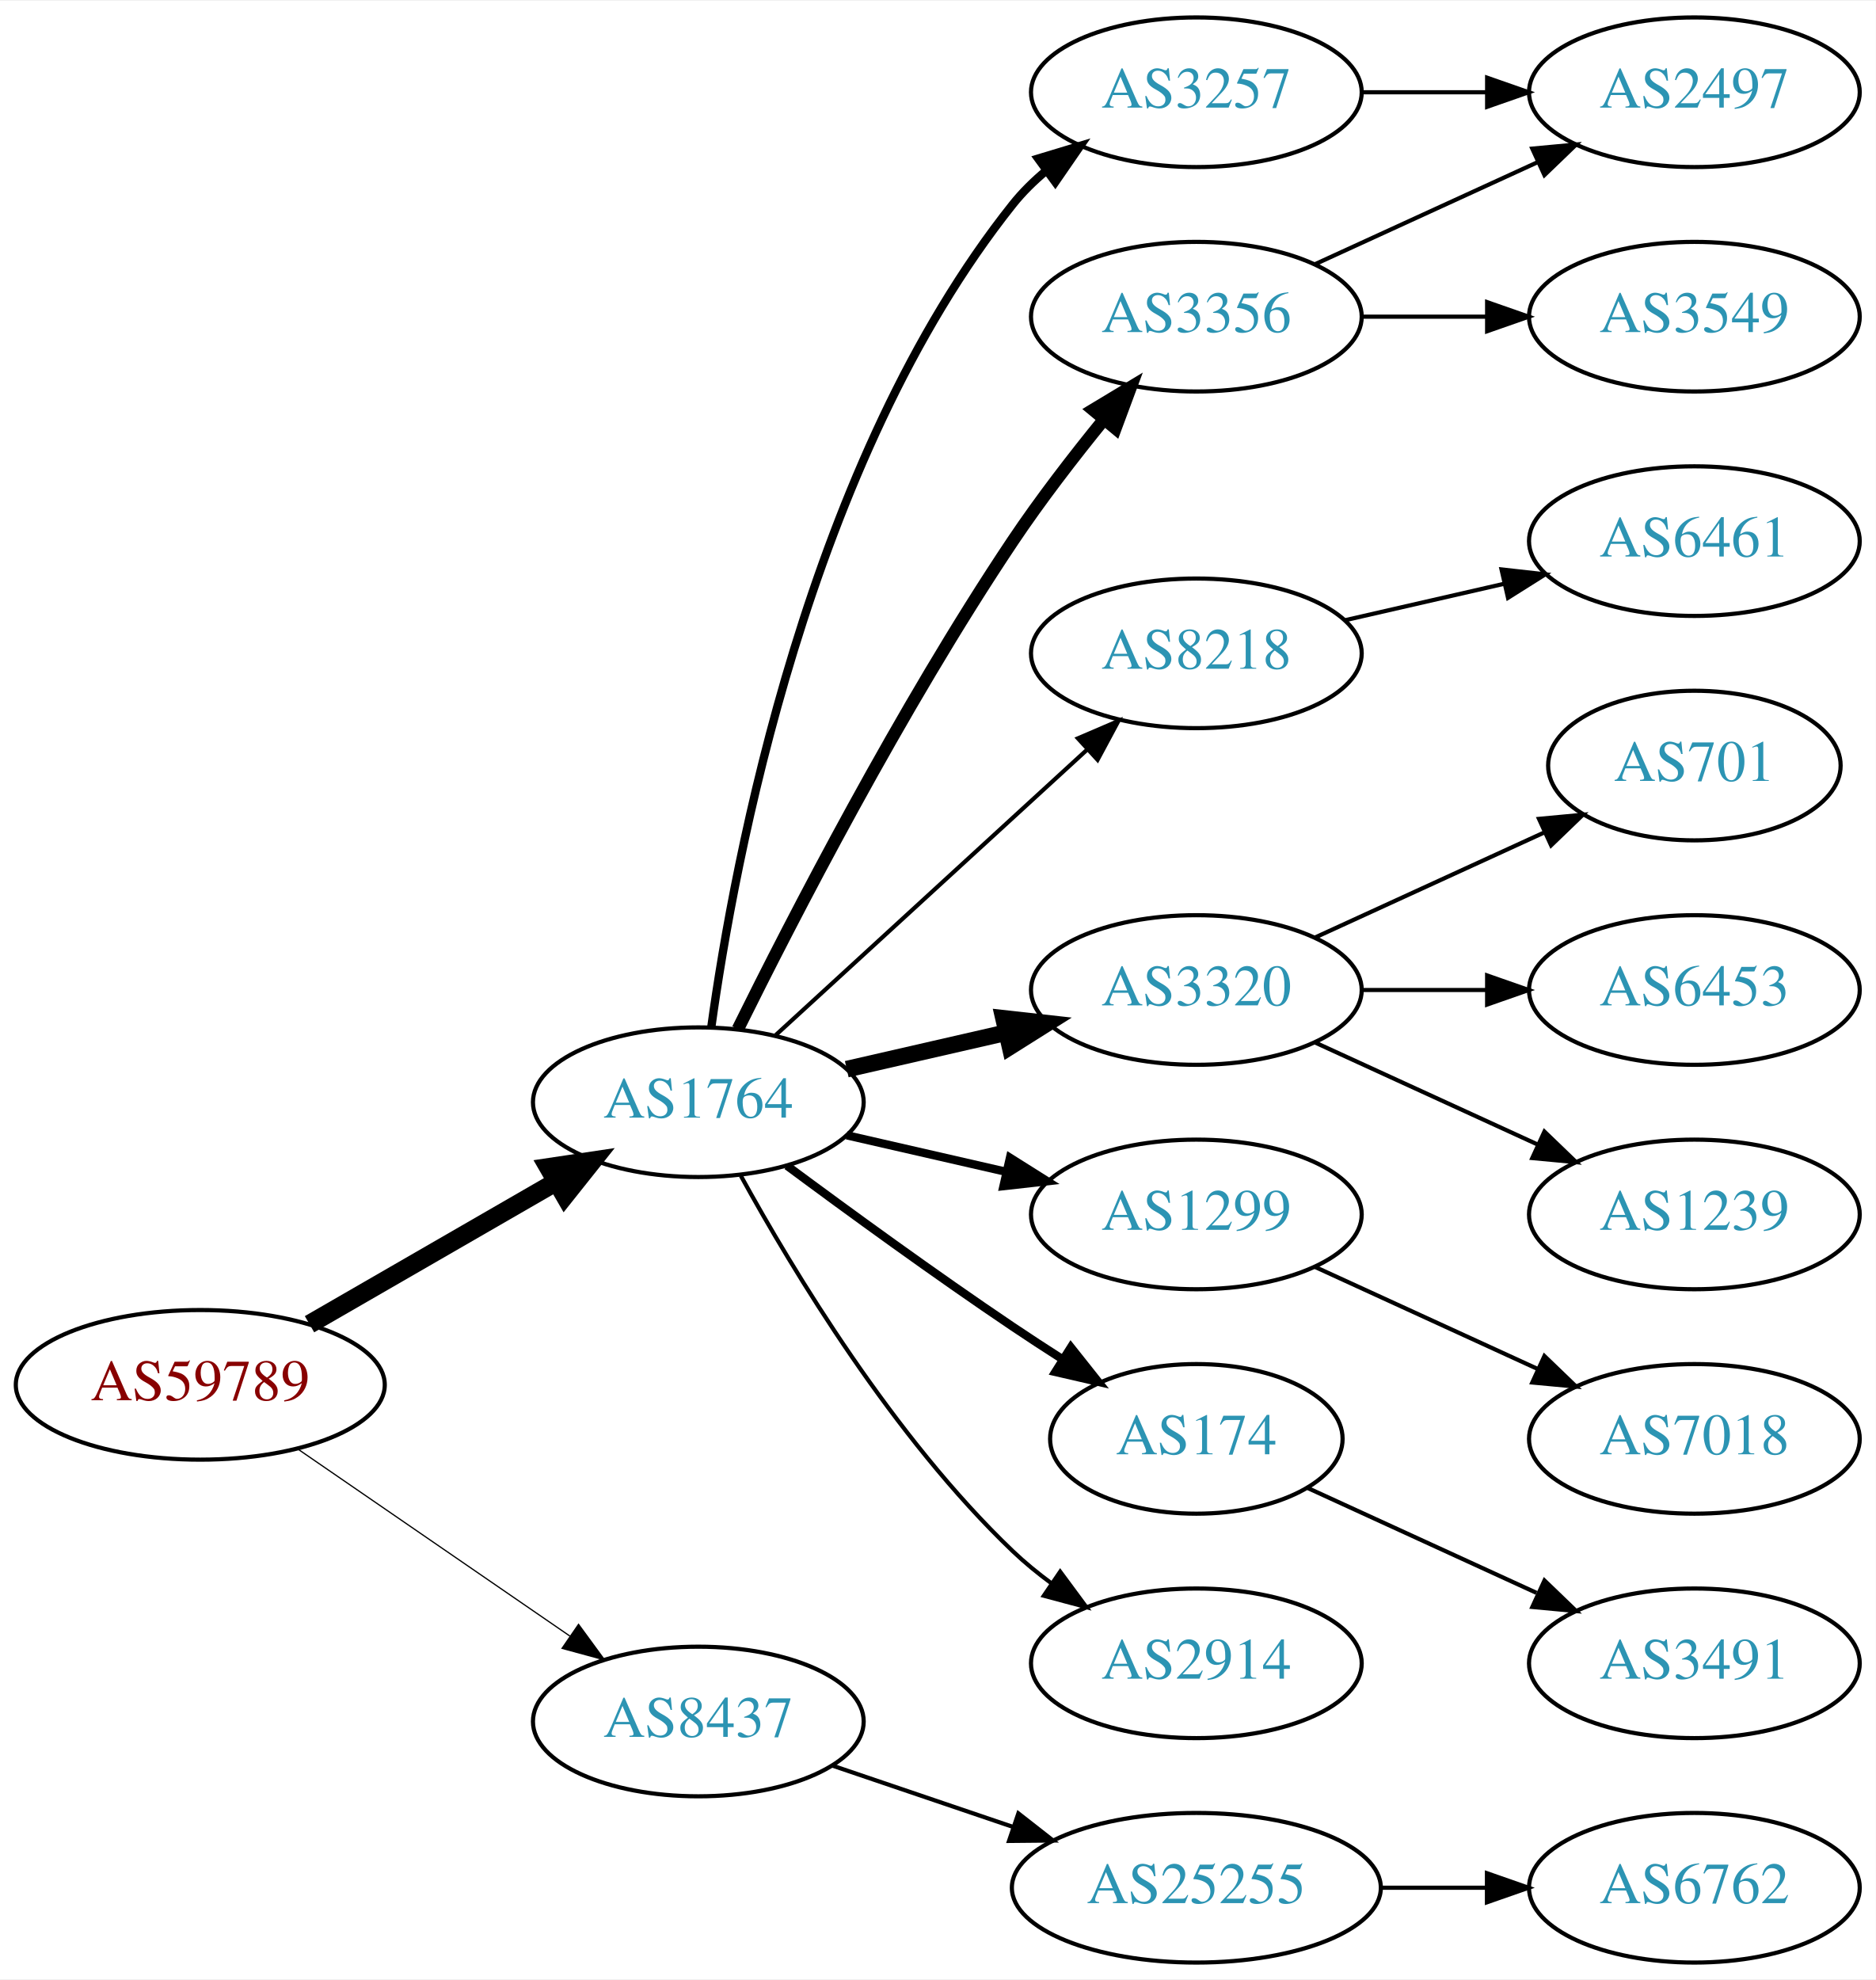
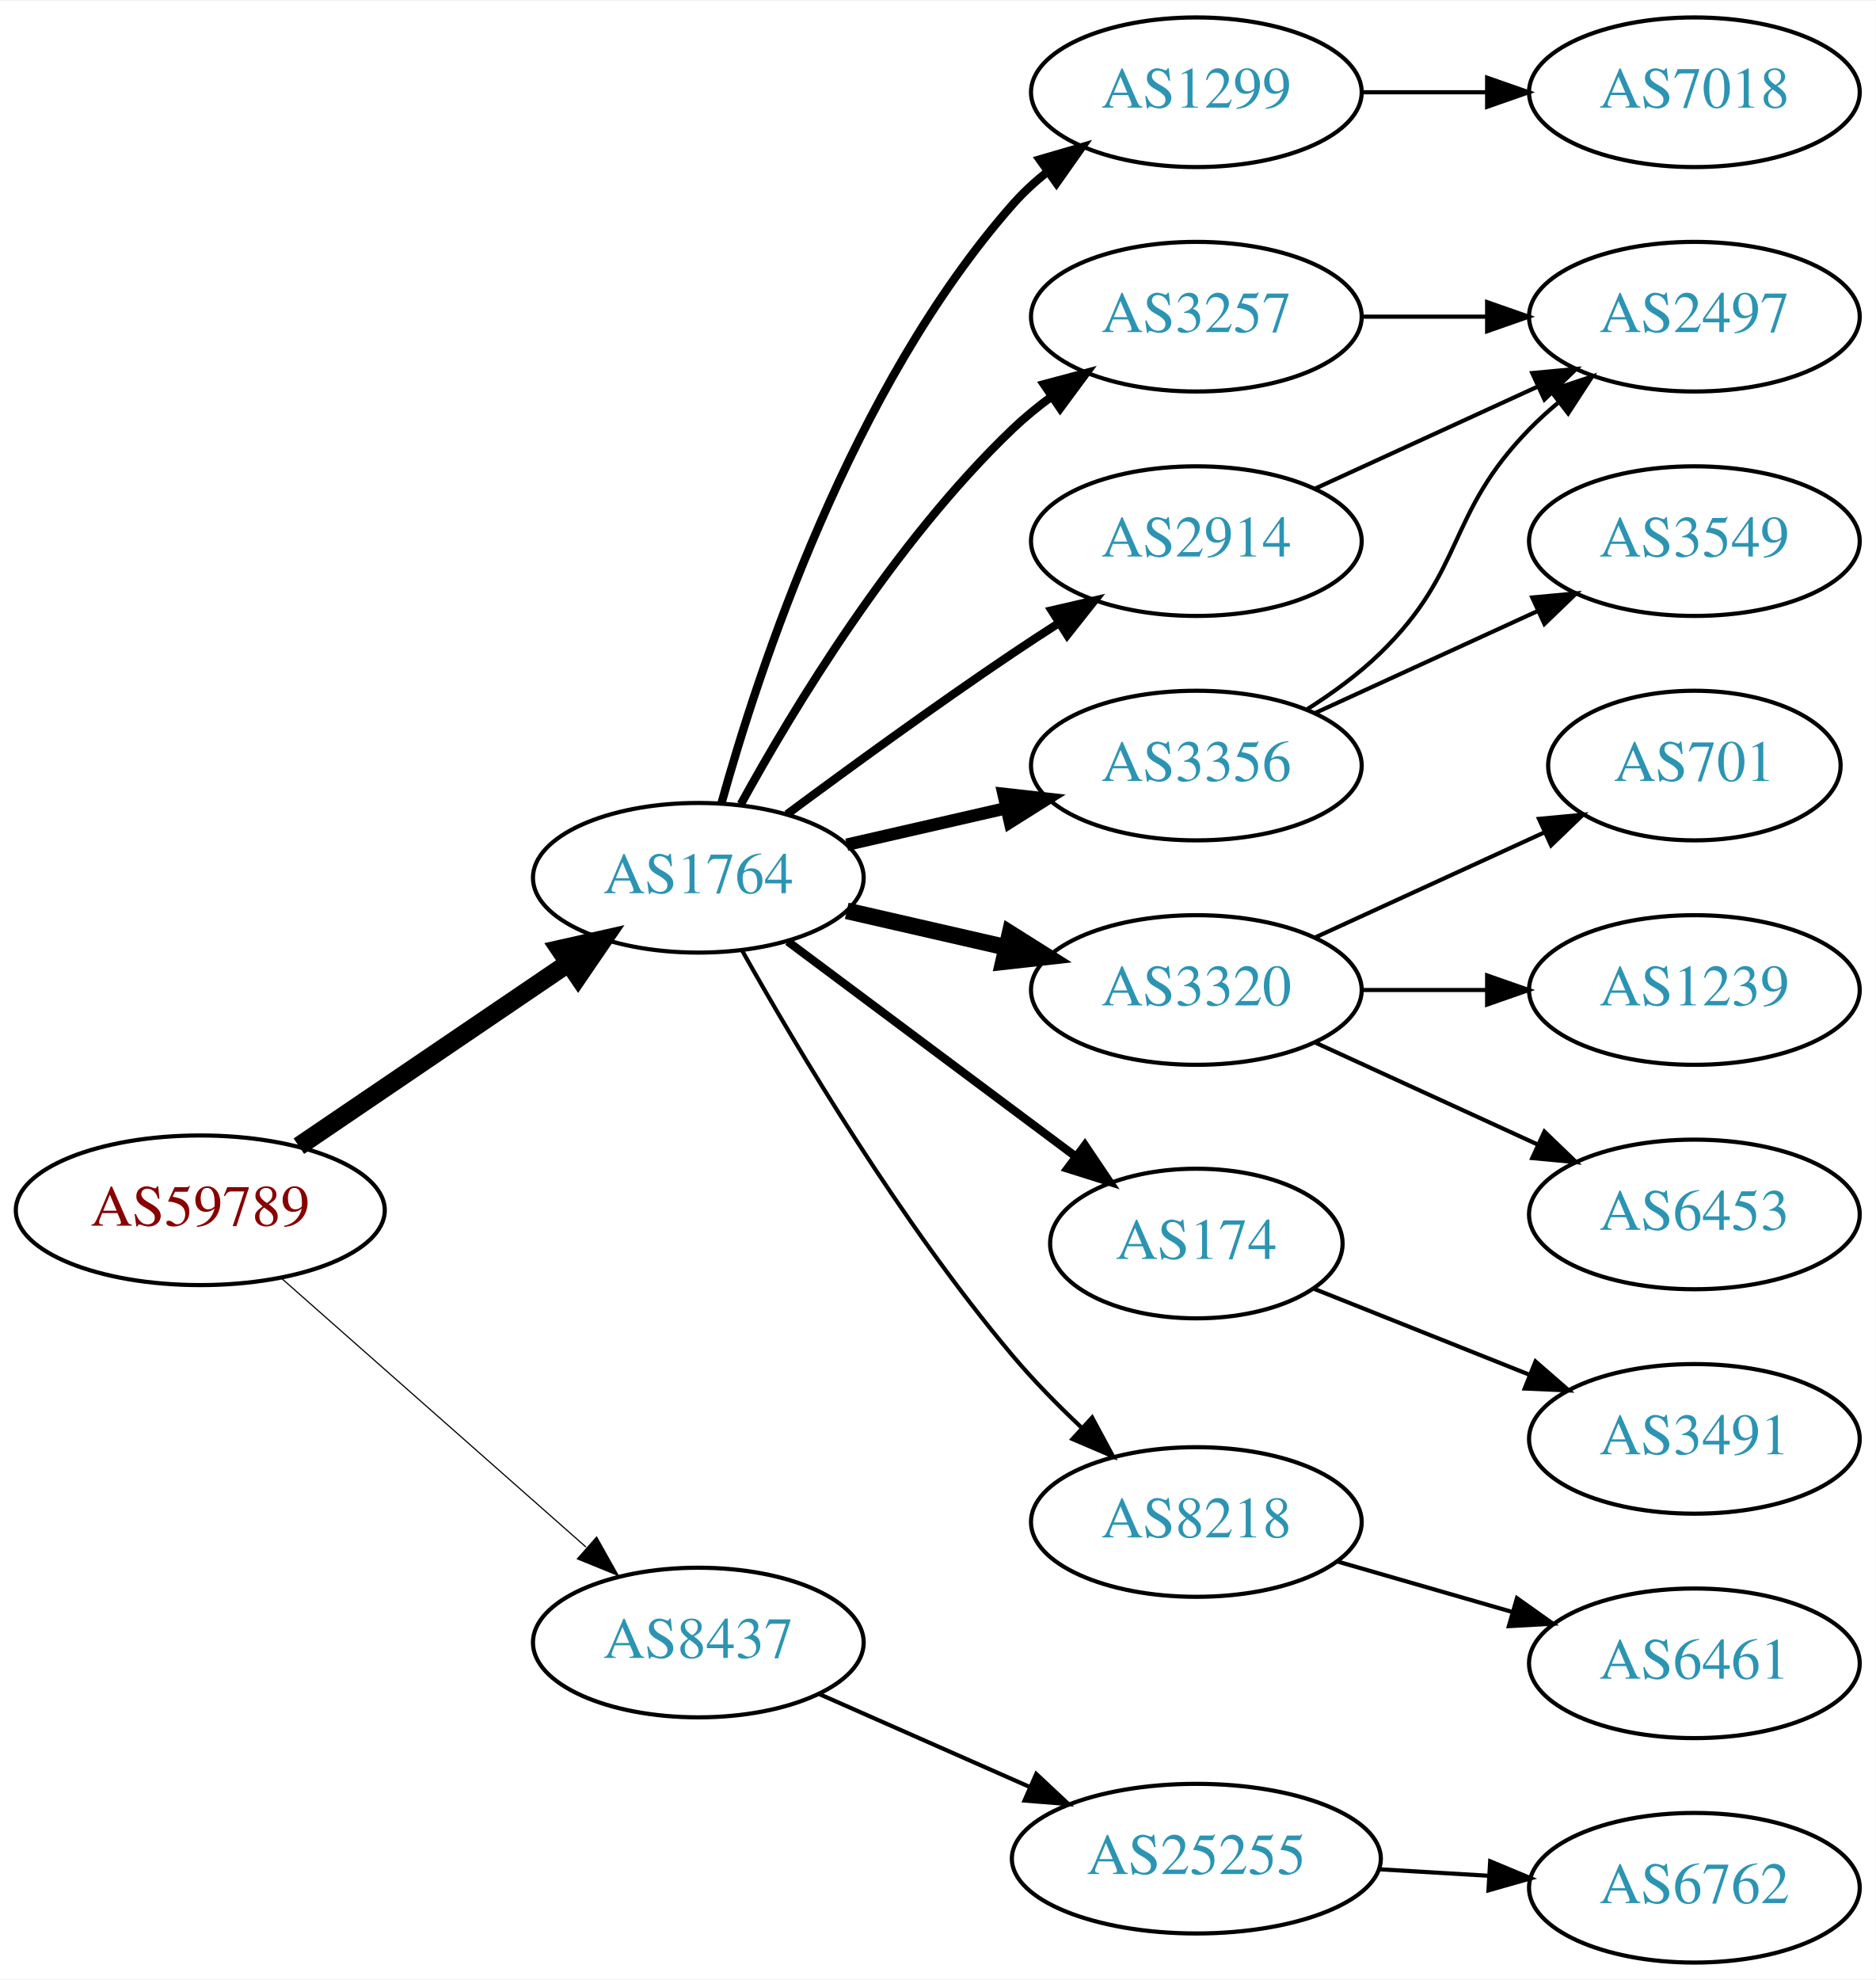
<svg xmlns="http://www.w3.org/2000/svg" xmlns:xlink="http://www.w3.org/1999/xlink" width="451pt" height="476pt" viewBox="0.00 0.00 451.37 476.00">
  <g id="graph0" class="graph" transform="scale(1 1) rotate(0) translate(4 472)">
    <polygon fill="white" stroke="none" points="-4,4 -4,-472 447.37,-472 447.37,4 -4,4" />
    <g id="node1" class="node">
      <g id="a_node1">
        <a xlink:href="/asn/59789" xlink:title="AS59789 ~ atcismogmbh [AT]">
-           <ellipse fill="#ffffff" stroke="black" cx="44.196" cy="-139" rx="44.393" ry="18" />
-           <text text-anchor="middle" x="44.196" y="-135.3" font-family="Times,serif" font-size="14.00" fill="#880000">AS59789</text>
+           <ellipse fill="#ffffff" stroke="black" cx="44.196" cy="-181" rx="44.393" ry="18" />
+           <text text-anchor="middle" x="44.196" y="-177.3" font-family="Times,serif" font-size="14.00" fill="#880000">AS59789</text>
        </a>
      </g>
    </g>
    <g id="node2" class="node">
      <g id="a_node2">
        <a xlink:href="/asn/1764" xlink:title="AS1764 ~ NEXTLAYER-AS [AT]">
-           <ellipse fill="#ffffff" stroke="black" cx="164.039" cy="-207" rx="39.794" ry="18" />
-           <text text-anchor="middle" x="164.039" y="-203.3" font-family="Times,serif" font-size="14.00" fill="#2c94b3">AS1764</text>
+           <ellipse fill="#ffffff" stroke="black" cx="164.039" cy="-261" rx="39.794" ry="18" />
+           <text text-anchor="middle" x="164.039" y="-257.3" font-family="Times,serif" font-size="14.00" fill="#2c94b3">AS1764</text>
        </a>
      </g>
    </g>
    <g id="edge1" class="edge">
-       <path fill="none" stroke="black" stroke-width="4.5" d="M70.476,-153.588C87.796,-163.582 110.947,-176.941 129.763,-187.799" />
-       <polygon fill="black" stroke="black" stroke-width="4.5" points="127.978,-191.314 138.607,-192.902 131.914,-184.493 127.978,-191.314" />
+       <path fill="none" stroke="black" stroke-width="4.5" d="M67.917,-196.425C86.328,-208.923 112.436,-226.648 132.644,-240.366" />
+       <polygon fill="black" stroke="black" stroke-width="4.5" points="130.699,-243.804 141.184,-246.163 135.122,-237.289 130.699,-243.804" />
    </g>
    <g id="node3" class="node">
      <g id="a_node3">
        <a xlink:href="/asn/8437" xlink:title="AS8437 ~ Hutchison Drei Austria GmbH [AT]">
-           <ellipse fill="#ffffff" stroke="black" cx="164.039" cy="-58" rx="39.794" ry="18" />
-           <text text-anchor="middle" x="164.039" y="-54.3" font-family="Times,serif" font-size="14.00" fill="#2c94b3">AS8437</text>
+           <ellipse fill="#ffffff" stroke="black" cx="164.039" cy="-77" rx="39.794" ry="18" />
+           <text text-anchor="middle" x="164.039" y="-73.3" font-family="Times,serif" font-size="14.00" fill="#2c94b3">AS8437</text>
        </a>
      </g>
    </g>
    <g id="edge2" class="edge">
-       <path fill="none" stroke="black" stroke-width="0.3" d="M67.639,-123.574C86.22,-110.802 112.781,-92.545 133.161,-78.537" />
-       <polygon fill="black" stroke="black" stroke-width="0.3" points="135.216,-81.371 141.475,-72.822 131.251,-75.602 135.216,-81.371" />
+       <path fill="none" stroke="black" stroke-width="0.281" d="M63.609,-164.75C83.326,-147.349 114.773,-119.596 137.016,-99.966" />
+       <polygon fill="black" stroke="black" stroke-width="0.281" points="139.573,-102.377 144.755,-93.136 134.941,-97.129 139.573,-102.377" />
    </g>
    <g id="node4" class="node">
      <g id="a_node4">
-         <a xlink:href="/asn/3257" xlink:title="AS3257 ~ GTT [DE]">
+         <a xlink:href="/asn/1299" xlink:title="AS1299 ~ Telia Carrier [EU]">
          <ellipse fill="#ffffff" stroke="black" cx="283.881" cy="-450" rx="39.794" ry="18" />
-           <text text-anchor="middle" x="283.881" y="-446.3" font-family="Times,serif" font-size="14.00" fill="#2c94b3">AS3257</text>
+           <text text-anchor="middle" x="283.881" y="-446.3" font-family="Times,serif" font-size="14.00" fill="#2c94b3">AS1299</text>
        </a>
      </g>
    </g>
    <g id="edge3" class="edge">
-       <path fill="none" stroke="black" stroke-width="2" d="M167.178,-225.17C172.678,-264.974 190.504,-361.233 239.685,-423 242.026,-425.94 244.781,-428.649 247.747,-431.121" />
-       <polygon fill="black" stroke="black" stroke-width="2" points="245.812,-434.042 255.953,-437.11 249.939,-428.388 245.812,-434.042" />
+       <path fill="none" stroke="black" stroke-width="2" d="M169.612,-278.946C178.517,-310.995 200.801,-378.842 239.685,-423 242.169,-425.821 245.019,-428.449 248.044,-430.871" />
+       <polygon fill="black" stroke="black" stroke-width="2" points="246.162,-433.828 256.334,-436.791 250.23,-428.131 246.162,-433.828" />
    </g>
    <g id="node5" class="node">
      <g id="a_node5">
        <a xlink:href="/asn/3356" xlink:title="AS3356 ~ Level 3 Parent, LLC [US]">
-           <ellipse fill="#ffffff" stroke="black" cx="283.881" cy="-396" rx="39.794" ry="18" />
-           <text text-anchor="middle" x="283.881" y="-392.3" font-family="Times,serif" font-size="14.00" fill="#2c94b3">AS3356</text>
+           <ellipse fill="#ffffff" stroke="black" cx="283.881" cy="-288" rx="39.794" ry="18" />
+           <text text-anchor="middle" x="283.881" y="-284.3" font-family="Times,serif" font-size="14.00" fill="#2c94b3">AS3356</text>
        </a>
      </g>
    </g>
    <g id="edge4" class="edge">
-       <path fill="none" stroke="black" stroke-width="3" d="M173.562,-224.6C186.57,-250.911 212.72,-301.717 239.685,-342 246.332,-351.93 254.34,-362.301 261.646,-371.269" />
-       <polygon fill="black" stroke="black" stroke-width="3" points="259.024,-373.591 268.099,-379.058 264.414,-369.125 259.024,-373.591" />
+       <path fill="none" stroke="black" stroke-width="3" d="M199.758,-268.955C211.758,-271.704 225.379,-274.825 238.071,-277.733" />
+       <polygon fill="black" stroke="black" stroke-width="3" points="237.474,-281.187 248.003,-280.009 239.037,-274.364 237.474,-281.187" />
    </g>
    <g id="node6" class="node">
      <g id="a_node6">
-         <a xlink:href="/asn/8218" xlink:title="AS8218 ~ legacy Neotelecoms [FR]">
-           <ellipse fill="#ffffff" stroke="black" cx="283.881" cy="-315" rx="39.794" ry="18" />
-           <text text-anchor="middle" x="283.881" y="-311.3" font-family="Times,serif" font-size="14.00" fill="#2c94b3">AS8218</text>
+         <a xlink:href="/asn/3257" xlink:title="AS3257 ~ GTT [DE]">
+           <ellipse fill="#ffffff" stroke="black" cx="283.881" cy="-396" rx="39.794" ry="18" />
+           <text text-anchor="middle" x="283.881" y="-392.3" font-family="Times,serif" font-size="14.00" fill="#2c94b3">AS3257</text>
        </a>
      </g>
    </g>
    <g id="edge5" class="edge">
-       <path fill="none" stroke="black" d="M182.681,-223.169C202.554,-241.382 235.016,-271.133 257.585,-291.817" />
-       <polygon fill="black" stroke="black" points="255.381,-294.545 265.118,-298.721 260.111,-289.384 255.381,-294.545" />
+       <path fill="none" stroke="black" stroke-width="2" d="M174.28,-278.713C186.825,-301.561 211.002,-341.611 239.685,-369 242.553,-371.739 245.742,-374.347 249.051,-376.785" />
+       <polygon fill="black" stroke="black" stroke-width="2" points="247.175,-379.742 257.411,-382.477 251.114,-373.956 247.175,-379.742" />
    </g>
    <g id="node7" class="node">
      <g id="a_node7">
        <a xlink:href="/asn/3320" xlink:title="AS3320 ~ DTAG [DE]">
          <ellipse fill="#ffffff" stroke="black" cx="283.881" cy="-234" rx="39.794" ry="18" />
          <text text-anchor="middle" x="283.881" y="-230.3" font-family="Times,serif" font-size="14.00" fill="#2c94b3">AS3320</text>
        </a>
      </g>
    </g>
    <g id="edge6" class="edge">
-       <path fill="none" stroke="black" stroke-width="4" d="M199.758,-214.955C211.758,-217.704 225.379,-220.825 238.071,-223.733" />
-       <polygon fill="black" stroke="black" stroke-width="4" points="237.474,-227.187 248.003,-226.009 239.037,-220.364 237.474,-227.187" />
+       <path fill="none" stroke="black" stroke-width="4" d="M199.758,-253.045C211.758,-250.296 225.379,-247.175 238.071,-244.267" />
+       <polygon fill="black" stroke="black" stroke-width="4" points="239.037,-247.636 248.003,-241.991 237.474,-240.813 239.037,-247.636" />
    </g>
    <g id="node8" class="node">
      <g id="a_node8">
-         <a xlink:href="/asn/1299" xlink:title="AS1299 ~ Telia Carrier [EU]">
-           <ellipse fill="#ffffff" stroke="black" cx="283.881" cy="-180" rx="39.794" ry="18" />
-           <text text-anchor="middle" x="283.881" y="-176.3" font-family="Times,serif" font-size="14.00" fill="#2c94b3">AS1299</text>
+         <a xlink:href="/asn/2914" xlink:title="AS2914 ~ NTT America, Inc. [US]">
+           <ellipse fill="#ffffff" stroke="black" cx="283.881" cy="-342" rx="39.794" ry="18" />
+           <text text-anchor="middle" x="283.881" y="-338.3" font-family="Times,serif" font-size="14.00" fill="#2c94b3">AS2914</text>
        </a>
      </g>
    </g>
    <g id="edge7" class="edge">
-       <path fill="none" stroke="black" stroke-width="2" d="M199.758,-199.045C211.758,-196.296 225.379,-193.175 238.071,-190.267" />
-       <polygon fill="black" stroke="black" stroke-width="2" points="239.037,-193.636 248.003,-187.991 237.474,-186.813 239.037,-193.636" />
+       <path fill="none" stroke="black" stroke-width="2" d="M185.369,-276.277C200.231,-287.304 220.976,-302.407 239.685,-315 243.234,-317.389 246.984,-319.839 250.733,-322.242" />
+       <polygon fill="black" stroke="black" stroke-width="2" points="249.059,-325.325 259.381,-327.712 252.801,-319.409 249.059,-325.325" />
    </g>
    <g id="node9" class="node">
      <g id="a_node9">
        <a xlink:href="/asn/174" xlink:title="AS174 ~ Cogent Communications [US]">
-           <ellipse fill="#ffffff" stroke="black" cx="283.881" cy="-126" rx="35.194" ry="18" />
-           <text text-anchor="middle" x="283.881" y="-122.3" font-family="Times,serif" font-size="14.00" fill="#2c94b3">AS174</text>
+           <ellipse fill="#ffffff" stroke="black" cx="283.881" cy="-173" rx="35.194" ry="18" />
+           <text text-anchor="middle" x="283.881" y="-169.3" font-family="Times,serif" font-size="14.00" fill="#2c94b3">AS174</text>
        </a>
      </g>
    </g>
    <g id="edge8" class="edge">
-       <path fill="none" stroke="black" stroke-width="2" d="M185.369,-191.723C200.231,-180.696 220.976,-165.593 239.685,-153 243.502,-150.431 247.552,-147.79 251.583,-145.214" />
-       <polygon fill="black" stroke="black" stroke-width="2" points="253.687,-148.025 260.277,-139.729 249.952,-142.105 253.687,-148.025" />
+       <path fill="none" stroke="black" stroke-width="2" d="M185.565,-245.672C204.776,-231.326 233.632,-209.777 254.937,-193.867" />
+       <polygon fill="black" stroke="black" stroke-width="2" points="257.064,-196.647 262.982,-187.86 252.876,-191.039 257.064,-196.647" />
    </g>
    <g id="node10" class="node">
      <g id="a_node10">
-         <a xlink:href="/asn/2914" xlink:title="AS2914 ~ NTT America, Inc. [US]">
-           <ellipse fill="#ffffff" stroke="black" cx="283.881" cy="-72" rx="39.794" ry="18" />
-           <text text-anchor="middle" x="283.881" y="-68.3" font-family="Times,serif" font-size="14.00" fill="#2c94b3">AS2914</text>
+         <a xlink:href="/asn/8218" xlink:title="AS8218 ~ legacy Neotelecoms [FR]">
+           <ellipse fill="#ffffff" stroke="black" cx="283.881" cy="-106" rx="39.794" ry="18" />
+           <text text-anchor="middle" x="283.881" y="-102.3" font-family="Times,serif" font-size="14.00" fill="#2c94b3">AS8218</text>
        </a>
      </g>
    </g>
    <g id="edge9" class="edge">
-       <path fill="none" stroke="black" d="M174.28,-189.287C186.825,-166.439 211.002,-126.389 239.685,-99 242.553,-96.261 245.742,-93.653 249.051,-91.215" />
-       <polygon fill="black" stroke="black" points="251.114,-94.044 257.411,-85.523 247.175,-88.258 251.114,-94.044" />
+       <path fill="none" stroke="black" d="M174.672,-243.317C187.826,-219.904 212.858,-177.865 239.685,-146 244.663,-140.087 250.47,-134.177 256.181,-128.784" />
+       <polygon fill="black" stroke="black" points="258.803,-131.129 263.823,-121.799 254.08,-125.962 258.803,-131.129" />
    </g>
    <g id="node19" class="node">
      <g id="a_node19">
        <a xlink:href="/asn/25255" xlink:title="AS25255 ~ ==&gt; TELE2 AUSTRIA &lt;== [AT]">
-           <ellipse fill="#ffffff" stroke="black" cx="283.881" cy="-18" rx="44.393" ry="18" />
-           <text text-anchor="middle" x="283.881" y="-14.3" font-family="Times,serif" font-size="14.00" fill="#2c94b3">AS25255</text>
-         </a>
-       </g>
-     </g>
-     <g id="edge19" class="edge">
-       <path fill="none" stroke="black" d="M196.309,-47.386C209.605,-42.873 225.331,-37.535 239.707,-32.655" />
-       <polygon fill="black" stroke="black" points="241.054,-35.894 249.398,-29.365 238.804,-29.265 241.054,-35.894" />
+           <ellipse fill="#ffffff" stroke="black" cx="283.881" cy="-25" rx="44.393" ry="18" />
+           <text text-anchor="middle" x="283.881" y="-21.3" font-family="Times,serif" font-size="14.00" fill="#2c94b3">AS25255</text>
+         </a>
+       </g>
+     </g>
+     <g id="edge20" class="edge">
+       <path fill="none" stroke="black" d="M192.966,-64.677C208.1,-57.998 227.048,-49.637 243.642,-42.315" />
+       <polygon fill="black" stroke="black" points="245.359,-45.383 253.095,-38.144 242.533,-38.979 245.359,-45.383" />
+     </g>
+     <g id="node11" class="node">
+       <g id="a_node11">
+         <a xlink:href="/asn/7018" xlink:title="AS7018 ~ AT&amp;T Services, Inc. [US]">
+           <ellipse fill="#ffffff" stroke="black" cx="403.724" cy="-450" rx="39.794" ry="18" />
+           <text text-anchor="middle" x="403.724" y="-446.3" font-family="Times,serif" font-size="14.00" fill="#2c94b3">AS7018</text>
+         </a>
+       </g>
+     </g>
+     <g id="edge10" class="edge">
+       <path fill="none" stroke="black" d="M323.794,-450C333.347,-450 343.697,-450 353.659,-450" />
+       <polygon fill="black" stroke="black" points="353.852,-453.5 363.852,-450 353.852,-446.5 353.852,-453.5" />
    </g>
    <g id="node15" class="node">
      <g id="a_node15">
        <a xlink:href="/asn/2497" xlink:title="AS2497 ~ Internet Initiative Japan Inc. [JP]">
-           <ellipse fill="#ffffff" stroke="black" cx="403.724" cy="-450" rx="39.794" ry="18" />
-           <text text-anchor="middle" x="403.724" y="-446.3" font-family="Times,serif" font-size="14.00" fill="#2c94b3">AS2497</text>
-         </a>
-       </g>
+           <ellipse fill="#ffffff" stroke="black" cx="403.724" cy="-396" rx="39.794" ry="18" />
+           <text text-anchor="middle" x="403.724" y="-392.3" font-family="Times,serif" font-size="14.00" fill="#2c94b3">AS2497</text>
+         </a>
+       </g>
+     </g>
+     <g id="edge16" class="edge">
+       <path fill="none" stroke="black" d="M310.41,-301.462C316.573,-305.362 322.875,-309.948 328.077,-315 348.771,-335.094 343.905,-348.383 364.077,-369 366.17,-371.139 368.453,-373.218 370.83,-375.21" />
+       <polygon fill="black" stroke="black" points="369.074,-378.275 379.13,-381.611 373.349,-372.732 369.074,-378.275" />
+     </g>
+     <g id="node16" class="node">
+       <g id="a_node16">
+         <a xlink:href="/asn/3549" xlink:title="AS3549 ~ Level 3 Parent, LLC [US]">
+           <ellipse fill="#ffffff" stroke="black" cx="403.724" cy="-342" rx="39.794" ry="18" />
+           <text text-anchor="middle" x="403.724" y="-338.3" font-family="Times,serif" font-size="14.00" fill="#2c94b3">AS3549</text>
+         </a>
+       </g>
+     </g>
+     <g id="edge15" class="edge">
+       <path fill="none" stroke="black" d="M312.51,-300.661C328.467,-307.973 348.738,-317.261 366.02,-325.181" />
+       <polygon fill="black" stroke="black" points="364.719,-328.435 375.268,-329.419 367.635,-322.071 364.719,-328.435" />
    </g>
    <g id="edge14" class="edge">
-       <path fill="none" stroke="black" d="M323.794,-450C333.347,-450 343.697,-450 353.659,-450" />
-       <polygon fill="black" stroke="black" points="353.852,-453.5 363.852,-450 353.852,-446.5 353.852,-453.5" />
-     </g>
-     <g id="edge17" class="edge">
-       <path fill="none" stroke="black" d="M312.51,-408.661C328.467,-415.973 348.738,-425.261 366.02,-433.181" />
-       <polygon fill="black" stroke="black" points="364.719,-436.435 375.268,-437.419 367.635,-430.071 364.719,-436.435" />
-     </g>
-     <g id="node17" class="node">
-       <g id="a_node17">
-         <a xlink:href="/asn/3549" xlink:title="AS3549 ~ Level 3 Parent, LLC [US]">
-           <ellipse fill="#ffffff" stroke="black" cx="403.724" cy="-396" rx="39.794" ry="18" />
-           <text text-anchor="middle" x="403.724" y="-392.3" font-family="Times,serif" font-size="14.00" fill="#2c94b3">AS3549</text>
-         </a>
-       </g>
-     </g>
-     <g id="edge16" class="edge">
      <path fill="none" stroke="black" d="M323.794,-396C333.347,-396 343.697,-396 353.659,-396" />
      <polygon fill="black" stroke="black" points="353.852,-399.5 363.852,-396 353.852,-392.5 353.852,-399.5" />
-     </g>
-     <g id="node11" class="node">
-       <g id="a_node11">
-         <a xlink:href="/asn/6461" xlink:title="AS6461 ~ Zayo Bandwidth [US]">
-           <ellipse fill="#ffffff" stroke="black" cx="403.724" cy="-342" rx="39.794" ry="18" />
-           <text text-anchor="middle" x="403.724" y="-338.3" font-family="Times,serif" font-size="14.00" fill="#2c94b3">AS6461</text>
-         </a>
-       </g>
-     </g>
-     <g id="edge10" class="edge">
-       <path fill="none" stroke="black" d="M319.6,-322.955C331.6,-325.704 345.221,-328.825 357.914,-331.733" />
-       <polygon fill="black" stroke="black" points="357.316,-335.187 367.845,-334.009 358.88,-328.364 357.316,-335.187" />
    </g>
    <g id="node12" class="node">
      <g id="a_node12">
        <a xlink:href="/asn/701" xlink:title="AS701 ~ UUNET [US]">
          <ellipse fill="#ffffff" stroke="black" cx="403.724" cy="-288" rx="35.194" ry="18" />
          <text text-anchor="middle" x="403.724" y="-284.3" font-family="Times,serif" font-size="14.00" fill="#2c94b3">AS701</text>
        </a>
      </g>
    </g>
    <g id="edge11" class="edge">
      <path fill="none" stroke="black" d="M312.51,-246.661C328.926,-254.183 349.908,-263.798 367.505,-271.861" />
      <polygon fill="black" stroke="black" points="366.333,-275.174 376.882,-276.158 369.249,-268.811 366.333,-275.174" />
    </g>
    <g id="node13" class="node">
      <g id="a_node13">
-         <a xlink:href="/asn/6453" xlink:title="AS6453 ~ TATA COMMUNICATIONS (AMERICA) INC [US]">
+         <a xlink:href="/asn/1239" xlink:title="AS1239 ~ Sprint [US]">
          <ellipse fill="#ffffff" stroke="black" cx="403.724" cy="-234" rx="39.794" ry="18" />
-           <text text-anchor="middle" x="403.724" y="-230.3" font-family="Times,serif" font-size="14.00" fill="#2c94b3">AS6453</text>
+           <text text-anchor="middle" x="403.724" y="-230.3" font-family="Times,serif" font-size="14.00" fill="#2c94b3">AS1239</text>
        </a>
      </g>
    </g>
    <g id="edge12" class="edge">
      <path fill="none" stroke="black" d="M323.794,-234C333.347,-234 343.697,-234 353.659,-234" />
      <polygon fill="black" stroke="black" points="353.852,-237.5 363.852,-234 353.852,-230.5 353.852,-237.5" />
    </g>
    <g id="node14" class="node">
      <g id="a_node14">
-         <a xlink:href="/asn/1239" xlink:title="AS1239 ~ Sprint [US]">
+         <a xlink:href="/asn/6453" xlink:title="AS6453 ~ TATA COMMUNICATIONS (AMERICA) INC [US]">
          <ellipse fill="#ffffff" stroke="black" cx="403.724" cy="-180" rx="39.794" ry="18" />
-           <text text-anchor="middle" x="403.724" y="-176.3" font-family="Times,serif" font-size="14.00" fill="#2c94b3">AS1239</text>
+           <text text-anchor="middle" x="403.724" y="-176.3" font-family="Times,serif" font-size="14.00" fill="#2c94b3">AS6453</text>
        </a>
      </g>
    </g>
    <g id="edge13" class="edge">
      <path fill="none" stroke="black" d="M312.51,-221.339C328.467,-214.027 348.738,-204.739 366.02,-196.819" />
      <polygon fill="black" stroke="black" points="367.635,-199.929 375.268,-192.581 364.719,-193.565 367.635,-199.929" />
    </g>
-     <g id="node16" class="node">
-       <g id="a_node16">
-         <a xlink:href="/asn/7018" xlink:title="AS7018 ~ AT&amp;T Services, Inc. [US]">
+     <g id="edge17" class="edge">
+       <path fill="none" stroke="black" d="M312.51,-354.661C328.467,-361.973 348.738,-371.261 366.02,-379.181" />
+       <polygon fill="black" stroke="black" points="364.719,-382.435 375.268,-383.419 367.635,-376.071 364.719,-382.435" />
+     </g>
+     <g id="node17" class="node">
+       <g id="a_node17">
+         <a xlink:href="/asn/3491" xlink:title="AS3491 ~ PCCW Global, Inc. [US]">
          <ellipse fill="#ffffff" stroke="black" cx="403.724" cy="-126" rx="39.794" ry="18" />
-           <text text-anchor="middle" x="403.724" y="-122.3" font-family="Times,serif" font-size="14.00" fill="#2c94b3">AS7018</text>
-         </a>
-       </g>
-     </g>
-     <g id="edge15" class="edge">
-       <path fill="none" stroke="black" d="M312.51,-167.339C328.467,-160.027 348.738,-150.739 366.02,-142.819" />
-       <polygon fill="black" stroke="black" points="367.635,-145.929 375.268,-138.581 364.719,-139.565 367.635,-145.929" />
+           <text text-anchor="middle" x="403.724" y="-122.3" font-family="Times,serif" font-size="14.00" fill="#2c94b3">AS3491</text>
+         </a>
+       </g>
+     </g>
+     <g id="edge18" class="edge">
+       <path fill="none" stroke="black" d="M312.213,-162.099C327.559,-155.979 346.964,-148.239 363.867,-141.498" />
+       <polygon fill="black" stroke="black" points="365.489,-144.619 373.481,-137.663 362.895,-138.117 365.489,-144.619" />
    </g>
    <g id="node18" class="node">
      <g id="a_node18">
-         <a xlink:href="/asn/3491" xlink:title="AS3491 ~ PCCW Global, Inc. [US]">
+         <a xlink:href="/asn/6461" xlink:title="AS6461 ~ ZAYO-6461 [US]">
          <ellipse fill="#ffffff" stroke="black" cx="403.724" cy="-72" rx="39.794" ry="18" />
-           <text text-anchor="middle" x="403.724" y="-68.3" font-family="Times,serif" font-size="14.00" fill="#2c94b3">AS3491</text>
-         </a>
-       </g>
-     </g>
-     <g id="edge18" class="edge">
-       <path fill="none" stroke="black" d="M310.742,-114.149C326.863,-106.762 347.865,-97.138 365.73,-88.952" />
-       <polygon fill="black" stroke="black" points="367.649,-91.923 375.282,-84.575 364.733,-85.559 367.649,-91.923" />
+           <text text-anchor="middle" x="403.724" y="-68.3" font-family="Times,serif" font-size="14.00" fill="#2c94b3">AS6461</text>
+         </a>
+       </g>
+     </g>
+     <g id="edge19" class="edge">
+       <path fill="none" stroke="black" d="M317.707,-96.529C330.75,-92.766 345.93,-88.386 359.825,-84.377" />
+       <polygon fill="black" stroke="black" points="361.028,-87.673 369.665,-81.538 359.087,-80.947 361.028,-87.673" />
    </g>
    <g id="node20" class="node">
      <g id="a_node20">
        <a xlink:href="/asn/6762" xlink:title="AS6762 ~ TELECOM ITALIA SPARKLE S.p.A. [IT]">
          <ellipse fill="#ffffff" stroke="black" cx="403.724" cy="-18" rx="39.794" ry="18" />
          <text text-anchor="middle" x="403.724" y="-14.3" font-family="Times,serif" font-size="14.00" fill="#2c94b3">AS6762</text>
        </a>
      </g>
    </g>
-     <g id="edge20" class="edge">
-       <path fill="none" stroke="black" d="M328.092,-18C336.405,-18 345.168,-18 353.65,-18" />
-       <polygon fill="black" stroke="black" points="353.809,-21.5 363.809,-18 353.809,-14.5 353.809,-21.5" />
+     <g id="edge21" class="edge">
+       <path fill="none" stroke="black" d="M327.758,-22.453C336.367,-21.942 345.47,-21.401 354.253,-20.879" />
+       <polygon fill="black" stroke="black" points="354.593,-24.365 364.368,-20.278 354.178,-17.378 354.593,-24.365" />
    </g>
  </g>
</svg>
